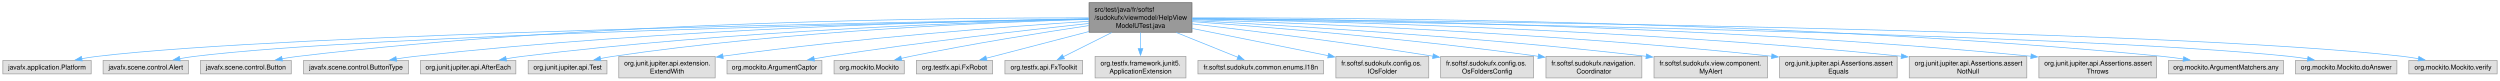
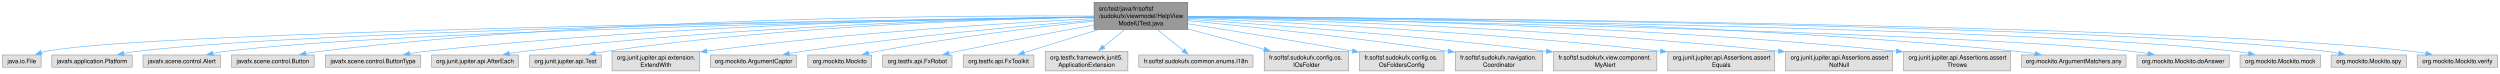
- <svg xmlns="http://www.w3.org/2000/svg" xmlns:xlink="http://www.w3.org/1999/xlink" width="3722pt" height="120pt" viewBox="0.00 0.00 3721.50 120.00">
+ <svg xmlns="http://www.w3.org/2000/svg" xmlns:xlink="http://www.w3.org/1999/xlink" width="4092pt" height="120pt" viewBox="0.00 0.00 4092.38 120.00">
  <g id="graph0" class="graph" transform="scale(1 1) rotate(0) translate(4 116)">
    <g id="Node000001" class="node">
      <g id="a_Node000001">
        <a xlink:title=" ">
-           <polygon fill="#999999" stroke="#666666" points="1770.38,-112 1617.12,-112 1617.12,-68 1770.38,-68 1770.38,-112" />
-           <text text-anchor="start" x="1625.12" y="-98.5" font-family="Helvetica,sans-Serif" font-size="10.00">src/test/java/fr/softsf</text>
-           <text text-anchor="start" x="1625.12" y="-86.5" font-family="Helvetica,sans-Serif" font-size="10.00">/sudokufx/viewmodel/HelpView</text>
-           <text text-anchor="middle" x="1693.75" y="-74.5" font-family="Helvetica,sans-Serif" font-size="10.00">ModelUTest.java</text>
+           <polygon fill="#999999" stroke="#666666" points="1940.25,-112 1787,-112 1787,-68 1940.25,-68 1940.25,-112" />
+           <text text-anchor="start" x="1795" y="-98.5" font-family="Helvetica,sans-Serif" font-size="10.00">src/test/java/fr/softsf</text>
+           <text text-anchor="start" x="1795" y="-86.5" font-family="Helvetica,sans-Serif" font-size="10.00">/sudokufx/viewmodel/HelpView</text>
+           <text text-anchor="middle" x="1863.62" y="-74.5" font-family="Helvetica,sans-Serif" font-size="10.00">ModelUTest.java</text>
        </a>
      </g>
    </g>
    <g id="Node000002" class="node">
      <g id="a_Node000002">
        <a xlink:title=" ">
-           <polygon fill="#e0e0e0" stroke="#999999" points="131.5,-26 0,-26 0,-6 131.5,-6 131.5,-26" />
-           <text text-anchor="middle" x="65.75" y="-12.5" font-family="Helvetica,sans-Serif" font-size="10.00">javafx.application.Platform</text>
+           <polygon fill="#e0e0e0" stroke="#999999" points="63.25,-26 0,-26 0,-6 63.25,-6 63.25,-26" />
+           <text text-anchor="middle" x="31.62" y="-12.5" font-family="Helvetica,sans-Serif" font-size="10.00">java.io.File</text>
        </a>
      </g>
    </g>
    <g id="edge1_Node000001_Node000002" class="edge">
      <g id="a_edge1_Node000001_Node000002">
        <a xlink:title=" ">
-           <path fill="none" stroke="#63b8ff" d="M1616.79,-87.84C1344.96,-83.49 430.62,-66.58 139.75,-32 132.49,-31.14 124.88,-29.94 117.42,-28.59" />
-           <polygon fill="#63b8ff" stroke="#63b8ff" points="118.24,-25.18 107.76,-26.74 116.92,-32.06 118.24,-25.18" />
+           <path fill="none" stroke="#63b8ff" d="M1786.7,-88.03C1465.63,-83.79 241.19,-65.54 71.62,-32 68.99,-31.48 66.29,-30.8 63.61,-30.03" />
+           <polygon fill="#63b8ff" stroke="#63b8ff" points="64.87,-26.76 54.27,-26.9 62.64,-33.4 64.87,-26.76" />
        </a>
      </g>
    </g>
    <g id="Node000003" class="node">
      <g id="a_Node000003">
        <a xlink:title=" ">
-           <polygon fill="#e0e0e0" stroke="#999999" points="276.25,-26 149.25,-26 149.25,-6 276.25,-6 276.25,-26" />
-           <text text-anchor="middle" x="212.75" y="-12.5" font-family="Helvetica,sans-Serif" font-size="10.00">javafx.scene.control.Alert</text>
+           <polygon fill="#e0e0e0" stroke="#999999" points="212.38,-26 80.88,-26 80.88,-6 212.38,-6 212.38,-26" />
+           <text text-anchor="middle" x="146.62" y="-12.5" font-family="Helvetica,sans-Serif" font-size="10.00">javafx.application.Platform</text>
        </a>
      </g>
    </g>
    <g id="edge2_Node000001_Node000003" class="edge">
      <g id="a_edge2_Node000001_Node000003">
        <a xlink:title=" ">
-           <path fill="none" stroke="#63b8ff" d="M1617,-87.57C1362.23,-82.54 545.94,-64.27 284.75,-32 277.76,-31.14 270.45,-29.95 263.27,-28.62" />
-           <polygon fill="#63b8ff" stroke="#63b8ff" points="264.14,-25.22 253.65,-26.73 262.79,-32.09 264.14,-25.22" />
+           <path fill="none" stroke="#63b8ff" d="M1786.68,-88.02C1504.9,-84.16 529.77,-68.44 220.62,-32 213.36,-31.14 205.75,-29.95 198.29,-28.6" />
+           <polygon fill="#63b8ff" stroke="#63b8ff" points="199.11,-25.2 188.63,-26.75 197.79,-32.07 199.11,-25.2" />
        </a>
      </g>
    </g>
    <g id="Node000004" class="node">
      <g id="a_Node000004">
        <a xlink:title=" ">
-           <polygon fill="#e0e0e0" stroke="#999999" points="429.38,-26 294.12,-26 294.12,-6 429.38,-6 429.38,-26" />
-           <text text-anchor="middle" x="361.75" y="-12.5" font-family="Helvetica,sans-Serif" font-size="10.00">javafx.scene.control.Button</text>
+           <polygon fill="#e0e0e0" stroke="#999999" points="357.12,-26 230.12,-26 230.12,-6 357.12,-6 357.12,-26" />
+           <text text-anchor="middle" x="293.62" y="-12.5" font-family="Helvetica,sans-Serif" font-size="10.00">javafx.scene.control.Alert</text>
        </a>
      </g>
    </g>
    <g id="edge3_Node000001_Node000004" class="edge">
      <g id="a_edge3_Node000001_Node000004">
        <a xlink:title=" ">
-           <path fill="none" stroke="#63b8ff" d="M1616.67,-89.43C1419.75,-89.68 882.44,-85 438.75,-32 431.21,-31.1 423.3,-29.88 415.54,-28.52" />
-           <polygon fill="#63b8ff" stroke="#63b8ff" points="416.3,-25.1 405.83,-26.73 415.03,-31.99 416.3,-25.1" />
+           <path fill="none" stroke="#63b8ff" d="M1786.69,-87.78C1521.28,-83.28 644.95,-66.17 365.62,-32 358.64,-31.15 351.32,-29.96 344.14,-28.63" />
+           <polygon fill="#63b8ff" stroke="#63b8ff" points="345.01,-25.24 334.52,-26.74 343.66,-32.11 345.01,-25.24" />
        </a>
      </g>
    </g>
    <g id="Node000005" class="node">
      <g id="a_Node000005">
        <a xlink:title=" ">
-           <polygon fill="#e0e0e0" stroke="#999999" points="603.88,-26 447.62,-26 447.62,-6 603.88,-6 603.88,-26" />
-           <text text-anchor="middle" x="525.75" y="-12.5" font-family="Helvetica,sans-Serif" font-size="10.00">javafx.scene.control.ButtonType</text>
+           <polygon fill="#e0e0e0" stroke="#999999" points="510.25,-26 375,-26 375,-6 510.25,-6 510.25,-26" />
+           <text text-anchor="middle" x="442.62" y="-12.5" font-family="Helvetica,sans-Serif" font-size="10.00">javafx.scene.control.Button</text>
        </a>
      </g>
    </g>
    <g id="edge4_Node000001_Node000005" class="edge">
      <g id="a_edge4_Node000001_Node000005">
        <a xlink:title=" ">
-           <path fill="none" stroke="#63b8ff" d="M1616.82,-88.06C1439.33,-85.21 987.68,-74.06 612.75,-32 603.97,-31.01 594.73,-29.71 585.68,-28.29" />
-           <polygon fill="#63b8ff" stroke="#63b8ff" points="586.31,-24.84 575.87,-26.67 585.17,-31.75 586.31,-24.84" />
+           <path fill="none" stroke="#63b8ff" d="M1786.78,-89.76C1580.75,-90.94 999.15,-88.55 519.62,-32 512.08,-31.11 504.17,-29.9 496.41,-28.54" />
+           <polygon fill="#63b8ff" stroke="#63b8ff" points="497.17,-25.12 486.7,-26.75 495.9,-32.01 497.17,-25.12" />
        </a>
      </g>
    </g>
    <g id="Node000006" class="node">
      <g id="a_Node000006">
        <a xlink:title=" ">
-           <polygon fill="#e0e0e0" stroke="#999999" points="763.75,-26 621.75,-26 621.75,-6 763.75,-6 763.75,-26" />
-           <text text-anchor="middle" x="692.75" y="-12.5" font-family="Helvetica,sans-Serif" font-size="10.00">org.junit.jupiter.api.AfterEach</text>
+           <polygon fill="#e0e0e0" stroke="#999999" points="684.75,-26 528.5,-26 528.5,-6 684.75,-6 684.75,-26" />
+           <text text-anchor="middle" x="606.62" y="-12.5" font-family="Helvetica,sans-Serif" font-size="10.00">javafx.scene.control.ButtonType</text>
        </a>
      </g>
    </g>
    <g id="edge5_Node000001_Node000006" class="edge">
      <g id="a_edge5_Node000001_Node000006">
        <a xlink:title=" ">
-           <path fill="none" stroke="#63b8ff" d="M1616.74,-87.45C1458.21,-83.54 1084.15,-70.68 772.75,-32 765.03,-31.04 756.93,-29.8 748.97,-28.44" />
-           <polygon fill="#63b8ff" stroke="#63b8ff" points="749.82,-25.04 739.36,-26.73 748.59,-31.93 749.82,-25.04" />
+           <path fill="none" stroke="#63b8ff" d="M1786.71,-88.49C1599.23,-86.56 1103.98,-77.2 693.62,-32 684.84,-31.03 675.6,-29.74 666.56,-28.32" />
+           <polygon fill="#63b8ff" stroke="#63b8ff" points="667.18,-24.87 656.74,-26.71 666.05,-31.78 667.18,-24.87" />
        </a>
      </g>
    </g>
    <g id="Node000007" class="node">
      <g id="a_Node000007">
        <a xlink:title=" ">
-           <polygon fill="#e0e0e0" stroke="#999999" points="899.38,-26 782.12,-26 782.12,-6 899.38,-6 899.38,-26" />
-           <text text-anchor="middle" x="840.75" y="-12.5" font-family="Helvetica,sans-Serif" font-size="10.00">org.junit.jupiter.api.Test</text>
+           <polygon fill="#e0e0e0" stroke="#999999" points="844.62,-26 702.62,-26 702.62,-6 844.62,-6 844.62,-26" />
+           <text text-anchor="middle" x="773.62" y="-12.5" font-family="Helvetica,sans-Serif" font-size="10.00">org.junit.jupiter.api.AfterEach</text>
        </a>
      </g>
    </g>
    <g id="edge6_Node000001_Node000007" class="edge">
      <g id="a_edge6_Node000001_Node000007">
        <a xlink:title=" ">
-           <path fill="none" stroke="#63b8ff" d="M1616.63,-87.19C1475.35,-83.03 1165.77,-70.03 907.75,-32 901.78,-31.12 895.55,-30 889.4,-28.77" />
-           <polygon fill="#63b8ff" stroke="#63b8ff" points="890.47,-25.42 879.96,-26.78 889.02,-32.27 890.47,-25.42" />
+           <path fill="none" stroke="#63b8ff" d="M1786.67,-88.04C1617.38,-85.18 1200.14,-74.09 853.62,-32 845.81,-31.05 837.6,-29.8 829.55,-28.43" />
+           <polygon fill="#63b8ff" stroke="#63b8ff" points="830.27,-25.01 819.81,-26.7 829.04,-31.9 830.27,-25.01" />
        </a>
      </g>
    </g>
    <g id="Node000008" class="node">
      <g id="a_Node000008">
        <a xlink:title=" ">
-           <polygon fill="#e0e0e0" stroke="#999999" points="1060.5,-32 917,-32 917,0 1060.5,0 1060.5,-32" />
-           <text text-anchor="start" x="925" y="-18.5" font-family="Helvetica,sans-Serif" font-size="10.00">org.junit.jupiter.api.extension.</text>
-           <text text-anchor="middle" x="988.75" y="-6.5" font-family="Helvetica,sans-Serif" font-size="10.00">ExtendWith</text>
+           <polygon fill="#e0e0e0" stroke="#999999" points="980.25,-26 863,-26 863,-6 980.25,-6 980.25,-26" />
+           <text text-anchor="middle" x="921.62" y="-12.5" font-family="Helvetica,sans-Serif" font-size="10.00">org.junit.jupiter.api.Test</text>
        </a>
      </g>
    </g>
    <g id="edge7_Node000001_Node000008" class="edge">
      <g id="a_edge7_Node000001_Node000008">
        <a xlink:title=" ">
-           <path fill="none" stroke="#63b8ff" d="M1616.99,-84.34C1500.97,-76.78 1273.83,-59.97 1071.78,-32.35" />
-           <polygon fill="#63b8ff" stroke="#63b8ff" points="1072.54,-28.92 1062.16,-31.02 1071.58,-35.85 1072.54,-28.92" />
+           <path fill="none" stroke="#63b8ff" d="M1786.55,-87.99C1633.62,-85.1 1281.33,-74.04 988.62,-32 982.58,-31.13 976.27,-30.01 970.04,-28.77" />
+           <polygon fill="#63b8ff" stroke="#63b8ff" points="970.99,-25.39 960.48,-26.76 969.54,-32.24 970.99,-25.39" />
        </a>
      </g>
    </g>
    <g id="Node000009" class="node">
      <g id="a_Node000009">
        <a xlink:title=" ">
-           <polygon fill="#e0e0e0" stroke="#999999" points="1219.38,-26 1078.12,-26 1078.12,-6 1219.38,-6 1219.38,-26" />
-           <text text-anchor="middle" x="1148.75" y="-12.5" font-family="Helvetica,sans-Serif" font-size="10.00">org.mockito.ArgumentCaptor</text>
+           <polygon fill="#e0e0e0" stroke="#999999" points="1141.38,-32 997.88,-32 997.88,0 1141.38,0 1141.38,-32" />
+           <text text-anchor="start" x="1005.88" y="-18.5" font-family="Helvetica,sans-Serif" font-size="10.00">org.junit.jupiter.api.extension.</text>
+           <text text-anchor="middle" x="1069.62" y="-6.5" font-family="Helvetica,sans-Serif" font-size="10.00">ExtendWith</text>
        </a>
      </g>
    </g>
    <g id="edge8_Node000001_Node000009" class="edge">
      <g id="a_edge8_Node000001_Node000009">
        <a xlink:title=" ">
-           <path fill="none" stroke="#63b8ff" d="M1617.02,-81.1C1524.67,-71.25 1364.99,-53.1 1228.75,-32 1221.88,-30.94 1214.69,-29.73 1207.56,-28.47" />
-           <polygon fill="#63b8ff" stroke="#63b8ff" points="1208.42,-25.06 1197.96,-26.73 1207.17,-31.95 1208.42,-25.06" />
+           <path fill="none" stroke="#63b8ff" d="M1786.74,-85.53C1657.64,-79.12 1389,-63.27 1152.75,-32.34" />
+           <polygon fill="#63b8ff" stroke="#63b8ff" points="1153.4,-28.89 1143.03,-31.05 1152.48,-35.83 1153.4,-28.89" />
        </a>
      </g>
    </g>
    <g id="Node000010" class="node">
      <g id="a_Node000010">
        <a xlink:title=" ">
-           <polygon fill="#e0e0e0" stroke="#999999" points="1342,-26 1237.5,-26 1237.5,-6 1342,-6 1342,-26" />
-           <text text-anchor="middle" x="1289.75" y="-12.5" font-family="Helvetica,sans-Serif" font-size="10.00">org.mockito.Mockito</text>
+           <polygon fill="#e0e0e0" stroke="#999999" points="1300.25,-26 1159,-26 1159,-6 1300.25,-6 1300.25,-26" />
+           <text text-anchor="middle" x="1229.62" y="-12.5" font-family="Helvetica,sans-Serif" font-size="10.00">org.mockito.ArgumentCaptor</text>
        </a>
      </g>
    </g>
    <g id="edge9_Node000001_Node000010" class="edge">
      <g id="a_edge9_Node000001_Node000010">
        <a xlink:title=" ">
-           <path fill="none" stroke="#63b8ff" d="M1616.81,-77.93C1547.09,-67.5 1441.66,-50.7 1350.75,-32 1346.43,-31.11 1341.95,-30.13 1337.47,-29.1" />
-           <polygon fill="#63b8ff" stroke="#63b8ff" points="1338.43,-25.73 1327.89,-26.85 1336.82,-32.55 1338.43,-25.73" />
+           <path fill="none" stroke="#63b8ff" d="M1786.75,-83.12C1679.56,-74.45 1479.23,-56.58 1309.62,-32 1302.47,-30.96 1294.99,-29.74 1287.59,-28.45" />
+           <polygon fill="#63b8ff" stroke="#63b8ff" points="1288.42,-25.05 1277.96,-26.72 1287.19,-31.94 1288.42,-25.05" />
        </a>
      </g>
    </g>
    <g id="Node000011" class="node">
      <g id="a_Node000011">
        <a xlink:title=" ">
-           <polygon fill="#e0e0e0" stroke="#999999" points="1473.5,-26 1360,-26 1360,-6 1473.5,-6 1473.5,-26" />
-           <text text-anchor="middle" x="1416.75" y="-12.5" font-family="Helvetica,sans-Serif" font-size="10.00">org.testfx.api.FxRobot</text>
+           <polygon fill="#e0e0e0" stroke="#999999" points="1422.88,-26 1318.38,-26 1318.38,-6 1422.88,-6 1422.88,-26" />
+           <text text-anchor="middle" x="1370.62" y="-12.5" font-family="Helvetica,sans-Serif" font-size="10.00">org.mockito.Mockito</text>
        </a>
      </g>
    </g>
    <g id="edge10_Node000001_Node000011" class="edge">
      <g id="a_edge10_Node000001_Node000011">
        <a xlink:title=" ">
-           <path fill="none" stroke="#63b8ff" d="M1616.96,-69.04C1567.97,-56.31 1506.04,-40.21 1464.13,-29.31" />
-           <polygon fill="#63b8ff" stroke="#63b8ff" points="1465.15,-25.96 1454.59,-26.84 1463.39,-32.74 1465.15,-25.96" />
+           <path fill="none" stroke="#63b8ff" d="M1786.75,-81.44C1700.04,-72.31 1555.03,-55.24 1431.62,-32 1426.98,-31.13 1422.17,-30.12 1417.37,-29.05" />
+           <polygon fill="#63b8ff" stroke="#63b8ff" points="1418.29,-25.67 1407.76,-26.81 1416.7,-32.49 1418.29,-25.67" />
        </a>
      </g>
    </g>
    <g id="Node000012" class="node">
      <g id="a_Node000012">
        <a xlink:title=" ">
-           <polygon fill="#e0e0e0" stroke="#999999" points="1607.62,-26 1491.88,-26 1491.88,-6 1607.62,-6 1607.62,-26" />
-           <text text-anchor="middle" x="1549.75" y="-12.5" font-family="Helvetica,sans-Serif" font-size="10.00">org.testfx.api.FxToolkit</text>
+           <polygon fill="#e0e0e0" stroke="#999999" points="1554.38,-26 1440.88,-26 1440.88,-6 1554.38,-6 1554.38,-26" />
+           <text text-anchor="middle" x="1497.62" y="-12.5" font-family="Helvetica,sans-Serif" font-size="10.00">org.testfx.api.FxRobot</text>
        </a>
      </g>
    </g>
    <g id="edge11_Node000001_Node000012" class="edge">
      <g id="a_edge11_Node000001_Node000012">
        <a xlink:title=" ">
-           <path fill="none" stroke="#63b8ff" d="M1650.94,-67.59C1627.64,-55.94 1599.43,-41.84 1578.73,-31.49" />
-           <polygon fill="#63b8ff" stroke="#63b8ff" points="1580.51,-28.47 1570,-27.12 1577.38,-34.73 1580.51,-28.47" />
+           <path fill="none" stroke="#63b8ff" d="M1786.71,-75.17C1726.02,-64.06 1639.27,-47.78 1563.62,-32 1558.97,-31.03 1554.13,-29.99 1549.29,-28.93" />
+           <polygon fill="#63b8ff" stroke="#63b8ff" points="1550.06,-25.51 1539.54,-26.76 1548.54,-32.35 1550.06,-25.51" />
        </a>
      </g>
    </g>
    <g id="Node000013" class="node">
      <g id="a_Node000013">
        <a xlink:title=" ">
-           <polygon fill="#e0e0e0" stroke="#999999" points="1761.38,-32 1626.12,-32 1626.12,0 1761.38,0 1761.38,-32" />
-           <text text-anchor="start" x="1634.12" y="-18.5" font-family="Helvetica,sans-Serif" font-size="10.00">org.testfx.framework.junit5.</text>
-           <text text-anchor="middle" x="1693.75" y="-6.5" font-family="Helvetica,sans-Serif" font-size="10.00">ApplicationExtension</text>
+           <polygon fill="#e0e0e0" stroke="#999999" points="1688.5,-26 1572.75,-26 1572.75,-6 1688.5,-6 1688.5,-26" />
+           <text text-anchor="middle" x="1630.62" y="-12.5" font-family="Helvetica,sans-Serif" font-size="10.00">org.testfx.api.FxToolkit</text>
        </a>
      </g>
    </g>
    <g id="edge12_Node000001_Node000013" class="edge">
      <g id="a_edge12_Node000001_Node000013">
        <a xlink:title=" ">
-           <path fill="none" stroke="#63b8ff" d="M1693.75,-67.79C1693.75,-60.18 1693.75,-51.52 1693.75,-43.52" />
-           <polygon fill="#63b8ff" stroke="#63b8ff" points="1697.25,-43.64 1693.75,-33.64 1690.25,-43.64 1697.25,-43.64" />
+           <path fill="none" stroke="#63b8ff" d="M1794.35,-67.59C1754.58,-55.3 1705.97,-40.28 1672.09,-29.81" />
+           <polygon fill="#63b8ff" stroke="#63b8ff" points="1673.23,-26.5 1662.65,-26.89 1671.17,-33.19 1673.23,-26.5" />
        </a>
      </g>
    </g>
    <g id="Node000014" class="node">
      <g id="a_Node000014">
        <a xlink:title=" ">
-           <polygon fill="#e0e0e0" stroke="#999999" points="1966.25,-26 1779.25,-26 1779.25,-6 1966.25,-6 1966.25,-26" />
-           <text text-anchor="middle" x="1872.75" y="-12.5" font-family="Helvetica,sans-Serif" font-size="10.00">fr.softsf.sudokufx.common.enums.I18n</text>
+           <polygon fill="#e0e0e0" stroke="#999999" points="1842.25,-32 1707,-32 1707,0 1842.25,0 1842.25,-32" />
+           <text text-anchor="start" x="1715" y="-18.5" font-family="Helvetica,sans-Serif" font-size="10.00">org.testfx.framework.junit5.</text>
+           <text text-anchor="middle" x="1774.62" y="-6.5" font-family="Helvetica,sans-Serif" font-size="10.00">ApplicationExtension</text>
        </a>
      </g>
    </g>
    <g id="edge13_Node000001_Node000014" class="edge">
      <g id="a_edge13_Node000001_Node000014">
        <a xlink:title=" ">
-           <path fill="none" stroke="#63b8ff" d="M1746.97,-67.59C1776.73,-55.62 1812.93,-41.06 1838.84,-30.64" />
-           <polygon fill="#63b8ff" stroke="#63b8ff" points="1839.89,-33.99 1847.86,-27.01 1837.27,-27.5 1839.89,-33.99" />
+           <path fill="none" stroke="#63b8ff" d="M1837.4,-67.79C1826.43,-58.91 1813.66,-48.58 1802.51,-39.56" />
+           <polygon fill="#63b8ff" stroke="#63b8ff" points="1804.75,-36.87 1794.78,-33.3 1800.35,-42.31 1804.75,-36.87" />
        </a>
      </g>
    </g>
    <g id="Node000015" class="node">
      <g id="a_Node000015">
        <a xlink:title=" ">
-           <polygon fill="#e0e0e0" stroke="#999999" points="2122.88,-32 1984.62,-32 1984.62,0 2122.88,0 2122.88,-32" />
-           <text text-anchor="start" x="1992.62" y="-18.5" font-family="Helvetica,sans-Serif" font-size="10.00">fr.softsf.sudokufx.config.os.</text>
-           <text text-anchor="middle" x="2053.75" y="-6.5" font-family="Helvetica,sans-Serif" font-size="10.00">IOsFolder</text>
+           <polygon fill="#e0e0e0" stroke="#999999" points="2047.12,-26 1860.12,-26 1860.12,-6 2047.12,-6 2047.12,-26" />
+           <text text-anchor="middle" x="1953.62" y="-12.5" font-family="Helvetica,sans-Serif" font-size="10.00">fr.softsf.sudokufx.common.enums.I18n</text>
        </a>
      </g>
    </g>
    <g id="edge14_Node000001_Node000015" class="edge">
      <g id="a_edge14_Node000001_Node000015">
        <a xlink:title=" ">
-           <path fill="none" stroke="#63b8ff" d="M1770.54,-73.64C1830.22,-61.71 1912.76,-45.2 1973.34,-33.08" />
-           <polygon fill="#63b8ff" stroke="#63b8ff" points="1973.79,-36.56 1982.91,-31.17 1972.41,-29.7 1973.79,-36.56" />
+           <path fill="none" stroke="#63b8ff" d="M1890.14,-67.79C1903.86,-56.81 1920.35,-43.62 1933.09,-33.43" />
+           <polygon fill="#63b8ff" stroke="#63b8ff" points="1935.18,-36.24 1940.8,-27.26 1930.81,-30.77 1935.18,-36.24" />
        </a>
      </g>
    </g>
    <g id="Node000016" class="node">
      <g id="a_Node000016">
        <a xlink:title=" ">
-           <polygon fill="#e0e0e0" stroke="#999999" points="2278.88,-32 2140.62,-32 2140.62,0 2278.88,0 2278.88,-32" />
-           <text text-anchor="start" x="2148.62" y="-18.5" font-family="Helvetica,sans-Serif" font-size="10.00">fr.softsf.sudokufx.config.os.</text>
-           <text text-anchor="middle" x="2209.75" y="-6.5" font-family="Helvetica,sans-Serif" font-size="10.00">OsFoldersConfig</text>
+           <polygon fill="#e0e0e0" stroke="#999999" points="2203.75,-32 2065.5,-32 2065.5,0 2203.75,0 2203.75,-32" />
+           <text text-anchor="start" x="2073.5" y="-18.5" font-family="Helvetica,sans-Serif" font-size="10.00">fr.softsf.sudokufx.config.os.</text>
+           <text text-anchor="middle" x="2134.62" y="-6.5" font-family="Helvetica,sans-Serif" font-size="10.00">IOsFolder</text>
        </a>
      </g>
    </g>
    <g id="edge15_Node000001_Node000016" class="edge">
      <g id="a_edge15_Node000001_Node000016">
        <a xlink:title=" ">
-           <path fill="none" stroke="#63b8ff" d="M1770.7,-80.42C1855.94,-70.58 1997.68,-53.28 2129.38,-32.33" />
-           <polygon fill="#63b8ff" stroke="#63b8ff" points="2129.65,-35.83 2138.97,-30.79 2128.54,-28.92 2129.65,-35.83" />
+           <path fill="none" stroke="#63b8ff" d="M1940.56,-68.56C1979.87,-58.12 2027.32,-45.51 2065.46,-35.38" />
+           <polygon fill="#63b8ff" stroke="#63b8ff" points="2066.24,-38.79 2075.01,-32.84 2064.44,-32.03 2066.24,-38.79" />
        </a>
      </g>
    </g>
    <g id="Node000017" class="node">
      <g id="a_Node000017">
        <a xlink:title=" ">
-           <polygon fill="#e0e0e0" stroke="#999999" points="2440.12,-32 2297.38,-32 2297.38,0 2440.12,0 2440.12,-32" />
-           <text text-anchor="start" x="2305.38" y="-18.5" font-family="Helvetica,sans-Serif" font-size="10.00">fr.softsf.sudokufx.navigation.</text>
-           <text text-anchor="middle" x="2368.75" y="-6.5" font-family="Helvetica,sans-Serif" font-size="10.00">Coordinator</text>
+           <polygon fill="#e0e0e0" stroke="#999999" points="2359.75,-32 2221.5,-32 2221.5,0 2359.75,0 2359.75,-32" />
+           <text text-anchor="start" x="2229.5" y="-18.5" font-family="Helvetica,sans-Serif" font-size="10.00">fr.softsf.sudokufx.config.os.</text>
+           <text text-anchor="middle" x="2290.62" y="-6.5" font-family="Helvetica,sans-Serif" font-size="10.00">OsFoldersConfig</text>
        </a>
      </g>
    </g>
    <g id="edge16_Node000001_Node000017" class="edge">
      <g id="a_edge16_Node000001_Node000017">
        <a xlink:title=" ">
-           <path fill="none" stroke="#63b8ff" d="M1770.42,-83.8C1881.67,-75.77 2094.52,-58.61 2286.12,-32.14" />
-           <polygon fill="#63b8ff" stroke="#63b8ff" points="2286.33,-35.65 2295.75,-30.8 2285.37,-28.71 2286.33,-35.65" />
+           <path fill="none" stroke="#63b8ff" d="M1940.67,-77.05C2008.9,-66.33 2111.5,-49.85 2210.24,-32.4" />
+           <polygon fill="#63b8ff" stroke="#63b8ff" points="2210.6,-35.89 2219.83,-30.7 2209.37,-29 2210.6,-35.89" />
        </a>
      </g>
    </g>
    <g id="Node000018" class="node">
      <g id="a_Node000018">
        <a xlink:title=" ">
-           <polygon fill="#e0e0e0" stroke="#999999" points="2627.25,-32 2458.25,-32 2458.25,0 2627.25,0 2627.25,-32" />
-           <text text-anchor="start" x="2466.25" y="-18.5" font-family="Helvetica,sans-Serif" font-size="10.00">fr.softsf.sudokufx.view.component.</text>
-           <text text-anchor="middle" x="2542.75" y="-6.5" font-family="Helvetica,sans-Serif" font-size="10.00">MyAlert</text>
+           <polygon fill="#e0e0e0" stroke="#999999" points="2521,-32 2378.25,-32 2378.25,0 2521,0 2521,-32" />
+           <text text-anchor="start" x="2386.25" y="-18.5" font-family="Helvetica,sans-Serif" font-size="10.00">fr.softsf.sudokufx.navigation.</text>
+           <text text-anchor="middle" x="2449.62" y="-6.5" font-family="Helvetica,sans-Serif" font-size="10.00">Coordinator</text>
        </a>
      </g>
    </g>
    <g id="edge17_Node000001_Node000018" class="edge">
      <g id="a_edge17_Node000001_Node000018">
        <a xlink:title=" ">
-           <path fill="none" stroke="#63b8ff" d="M1770.85,-85.29C1905.68,-78.35 2193.26,-61.47 2446.71,-32.17" />
-           <polygon fill="#63b8ff" stroke="#63b8ff" points="2446.96,-35.67 2456.49,-31.03 2446.15,-28.71 2446.96,-35.67" />
+           <path fill="none" stroke="#63b8ff" d="M1940.42,-82.04C2037.27,-72.87 2209.14,-55.35 2366.79,-32.2" />
+           <polygon fill="#63b8ff" stroke="#63b8ff" points="2367.24,-35.67 2376.62,-30.75 2366.22,-28.75 2367.24,-35.67" />
        </a>
      </g>
    </g>
    <g id="Node000019" class="node">
      <g id="a_Node000019">
        <a xlink:title=" ">
-           <polygon fill="#e0e0e0" stroke="#999999" points="2820.25,-32 2645.25,-32 2645.25,0 2820.25,0 2820.25,-32" />
-           <text text-anchor="start" x="2653.25" y="-18.5" font-family="Helvetica,sans-Serif" font-size="10.00">org.junit.jupiter.api.Assertions.assert</text>
-           <text text-anchor="middle" x="2732.75" y="-6.5" font-family="Helvetica,sans-Serif" font-size="10.00">Equals</text>
+           <polygon fill="#e0e0e0" stroke="#999999" points="2708.12,-32 2539.12,-32 2539.12,0 2708.12,0 2708.12,-32" />
+           <text text-anchor="start" x="2547.12" y="-18.5" font-family="Helvetica,sans-Serif" font-size="10.00">fr.softsf.sudokufx.view.component.</text>
+           <text text-anchor="middle" x="2623.62" y="-6.5" font-family="Helvetica,sans-Serif" font-size="10.00">MyAlert</text>
        </a>
      </g>
    </g>
    <g id="edge18_Node000001_Node000019" class="edge">
      <g id="a_edge18_Node000001_Node000019">
        <a xlink:title=" ">
-           <path fill="none" stroke="#63b8ff" d="M1770.66,-86.82C1929.91,-81.76 2307.52,-67 2633.81,-32.26" />
-           <polygon fill="#63b8ff" stroke="#63b8ff" points="2633.83,-35.78 2643.4,-31.23 2633.08,-28.82 2633.83,-35.78" />
+           <path fill="none" stroke="#63b8ff" d="M1940.73,-84.23C2062.86,-76.28 2308.52,-58.63 2527.47,-32.2" />
+           <polygon fill="#63b8ff" stroke="#63b8ff" points="2527.86,-35.68 2537.36,-31 2527.01,-28.73 2527.86,-35.68" />
        </a>
      </g>
    </g>
    <g id="Node000020" class="node">
      <g id="a_Node000020">
        <a xlink:title=" ">
-           <polygon fill="#e0e0e0" stroke="#999999" points="3013.25,-32 2838.25,-32 2838.25,0 3013.25,0 3013.25,-32" />
-           <text text-anchor="start" x="2846.25" y="-18.5" font-family="Helvetica,sans-Serif" font-size="10.00">org.junit.jupiter.api.Assertions.assert</text>
-           <text text-anchor="middle" x="2925.75" y="-6.5" font-family="Helvetica,sans-Serif" font-size="10.00">NotNull</text>
+           <polygon fill="#e0e0e0" stroke="#999999" points="2901.12,-32 2726.12,-32 2726.12,0 2901.12,0 2901.12,-32" />
+           <text text-anchor="start" x="2734.12" y="-18.5" font-family="Helvetica,sans-Serif" font-size="10.00">org.junit.jupiter.api.Assertions.assert</text>
+           <text text-anchor="middle" x="2813.62" y="-6.5" font-family="Helvetica,sans-Serif" font-size="10.00">Equals</text>
        </a>
      </g>
    </g>
    <g id="edge19_Node000001_Node000020" class="edge">
      <g id="a_edge19_Node000001_Node000020">
        <a xlink:title=" ">
-           <path fill="none" stroke="#63b8ff" d="M1770.76,-87.92C1952.76,-84.76 2423.86,-73.09 2826.61,-32.26" />
-           <polygon fill="#63b8ff" stroke="#63b8ff" points="2826.81,-35.76 2836.4,-31.26 2826.1,-28.79 2826.81,-35.76" />
+           <path fill="none" stroke="#63b8ff" d="M1940.67,-86.14C2088.72,-80.15 2423.41,-64.19 2714.57,-32.28" />
+           <polygon fill="#63b8ff" stroke="#63b8ff" points="2714.72,-35.79 2724.27,-31.21 2713.95,-28.83 2714.72,-35.79" />
        </a>
      </g>
    </g>
    <g id="Node000021" class="node">
      <g id="a_Node000021">
        <a xlink:title=" ">
-           <polygon fill="#e0e0e0" stroke="#999999" points="3206.25,-32 3031.25,-32 3031.25,0 3206.25,0 3206.25,-32" />
-           <text text-anchor="start" x="3039.25" y="-18.5" font-family="Helvetica,sans-Serif" font-size="10.00">org.junit.jupiter.api.Assertions.assert</text>
-           <text text-anchor="middle" x="3118.75" y="-6.5" font-family="Helvetica,sans-Serif" font-size="10.00">Throws</text>
+           <polygon fill="#e0e0e0" stroke="#999999" points="3094.12,-32 2919.12,-32 2919.12,0 3094.12,0 3094.12,-32" />
+           <text text-anchor="start" x="2927.12" y="-18.5" font-family="Helvetica,sans-Serif" font-size="10.00">org.junit.jupiter.api.Assertions.assert</text>
+           <text text-anchor="middle" x="3006.62" y="-6.5" font-family="Helvetica,sans-Serif" font-size="10.00">NotNull</text>
        </a>
      </g>
    </g>
    <g id="edge20_Node000001_Node000021" class="edge">
      <g id="a_edge20_Node000001_Node000021">
        <a xlink:title=" ">
-           <path fill="none" stroke="#63b8ff" d="M1770.74,-88.71C1973.59,-87.3 2539.54,-79.2 3019.59,-32.25" />
-           <polygon fill="#63b8ff" stroke="#63b8ff" points="3019.8,-35.74 3029.4,-31.28 3019.11,-28.78 3019.8,-35.74" />
+           <path fill="none" stroke="#63b8ff" d="M1940.68,-87.46C2112.48,-83.44 2540.1,-70.27 2907.39,-32.28" />
+           <polygon fill="#63b8ff" stroke="#63b8ff" points="2907.69,-35.76 2917.28,-31.24 2906.97,-28.8 2907.69,-35.76" />
        </a>
      </g>
    </g>
    <g id="Node000022" class="node">
      <g id="a_Node000022">
        <a xlink:title=" ">
-           <polygon fill="#e0e0e0" stroke="#999999" points="3395.38,-26 3224.12,-26 3224.12,-6 3395.38,-6 3395.38,-26" />
-           <text text-anchor="middle" x="3309.75" y="-12.5" font-family="Helvetica,sans-Serif" font-size="10.00">org.mockito.ArgumentMatchers.any</text>
+           <polygon fill="#e0e0e0" stroke="#999999" points="3287.12,-32 3112.12,-32 3112.12,0 3287.12,0 3287.12,-32" />
+           <text text-anchor="start" x="3120.12" y="-18.5" font-family="Helvetica,sans-Serif" font-size="10.00">org.junit.jupiter.api.Assertions.assert</text>
+           <text text-anchor="middle" x="3199.62" y="-6.5" font-family="Helvetica,sans-Serif" font-size="10.00">Throws</text>
        </a>
      </g>
    </g>
    <g id="edge21_Node000001_Node000022" class="edge">
      <g id="a_edge21_Node000001_Node000022">
        <a xlink:title=" ">
-           <path fill="none" stroke="#63b8ff" d="M1770.78,-89.4C1994.57,-89.84 2663.78,-86.18 3215.75,-32 3225.67,-31.03 3236.13,-29.68 3246.33,-28.19" />
-           <polygon fill="#63b8ff" stroke="#63b8ff" points="3246.83,-31.65 3256.19,-26.68 3245.78,-24.73 3246.83,-31.65" />
+           <path fill="none" stroke="#63b8ff" d="M1940.75,-88.37C2134.31,-86.18 2656.38,-76.37 3100.64,-32.23" />
+           <polygon fill="#63b8ff" stroke="#63b8ff" points="3100.68,-35.75 3110.28,-31.27 3099.98,-28.78 3100.68,-35.75" />
        </a>
      </g>
    </g>
    <g id="Node000023" class="node">
      <g id="a_Node000023">
        <a xlink:title=" ">
-           <polygon fill="#e0e0e0" stroke="#999999" points="3564.25,-26 3413.25,-26 3413.25,-6 3564.25,-6 3564.25,-26" />
-           <text text-anchor="middle" x="3488.75" y="-12.5" font-family="Helvetica,sans-Serif" font-size="10.00">org.mockito.Mockito.doAnswer</text>
+           <polygon fill="#e0e0e0" stroke="#999999" points="3476.25,-26 3305,-26 3305,-6 3476.25,-6 3476.25,-26" />
+           <text text-anchor="middle" x="3390.62" y="-12.5" font-family="Helvetica,sans-Serif" font-size="10.00">org.mockito.ArgumentMatchers.any</text>
        </a>
      </g>
    </g>
    <g id="edge22_Node000001_Node000023" class="edge">
      <g id="a_edge22_Node000001_Node000023">
        <a xlink:title=" ">
-           <path fill="none" stroke="#63b8ff" d="M1770.86,-87.9C2060.2,-83.55 3081.28,-66.09 3404.75,-32 3413.45,-31.08 3422.61,-29.79 3431.55,-28.34" />
-           <polygon fill="#63b8ff" stroke="#63b8ff" points="3431.94,-31.83 3441.21,-26.7 3430.77,-24.93 3431.94,-31.83" />
+           <path fill="none" stroke="#63b8ff" d="M1940.74,-89.14C2155.87,-88.84 2780.66,-83.25 3296.62,-32 3306.54,-31.02 3317,-29.66 3327.2,-28.17" />
+           <polygon fill="#63b8ff" stroke="#63b8ff" points="3327.71,-31.63 3337.06,-26.66 3326.65,-24.71 3327.71,-31.63" />
        </a>
      </g>
    </g>
    <g id="Node000024" class="node">
      <g id="a_Node000024">
        <a xlink:title=" ">
-           <polygon fill="#e0e0e0" stroke="#999999" points="3713.5,-26 3582,-26 3582,-6 3713.5,-6 3713.5,-26" />
-           <text text-anchor="middle" x="3647.75" y="-12.5" font-family="Helvetica,sans-Serif" font-size="10.00">org.mockito.Mockito.verify</text>
+           <polygon fill="#e0e0e0" stroke="#999999" points="3645.12,-26 3494.12,-26 3494.12,-6 3645.12,-6 3645.12,-26" />
+           <text text-anchor="middle" x="3569.62" y="-12.5" font-family="Helvetica,sans-Serif" font-size="10.00">org.mockito.Mockito.doAnswer</text>
        </a>
      </g>
    </g>
    <g id="edge23_Node000001_Node000024" class="edge">
      <g id="a_edge23_Node000001_Node000024">
        <a xlink:title=" ">
-           <path fill="none" stroke="#63b8ff" d="M1770.76,-88.41C2077.89,-85.78 3215.82,-73.4 3573.75,-32 3581.1,-31.15 3588.81,-29.95 3596.35,-28.58" />
-           <polygon fill="#63b8ff" stroke="#63b8ff" points="3596.97,-32.03 3606.14,-26.71 3595.66,-25.15 3596.97,-32.03" />
+           <path fill="none" stroke="#63b8ff" d="M1940.52,-87.74C2219.85,-82.95 3180.39,-64.45 3485.62,-32 3494.33,-31.07 3503.48,-29.78 3512.42,-28.33" />
+           <polygon fill="#63b8ff" stroke="#63b8ff" points="3512.82,-31.81 3522.09,-26.69 3511.64,-24.91 3512.82,-31.81" />
+         </a>
+       </g>
+     </g>
+     <g id="Node000025" class="node">
+       <g id="a_Node000025">
+         <a xlink:title=" ">
+           <polygon fill="#e0e0e0" stroke="#999999" points="3794.38,-26 3662.88,-26 3662.88,-6 3794.38,-6 3794.38,-26" />
+           <text text-anchor="middle" x="3728.62" y="-12.5" font-family="Helvetica,sans-Serif" font-size="10.00">org.mockito.Mockito.mock</text>
+         </a>
+       </g>
+     </g>
+     <g id="edge24_Node000001_Node000025" class="edge">
+       <g id="a_edge24_Node000001_Node000025">
+         <a xlink:title=" ">
+           <path fill="none" stroke="#63b8ff" d="M1940.51,-88.28C2238.16,-85.2 3315.01,-71.54 3654.62,-32 3661.89,-31.15 3669.5,-29.97 3676.96,-28.62" />
+           <polygon fill="#63b8ff" stroke="#63b8ff" points="3677.46,-32.09 3686.62,-26.77 3676.14,-25.22 3677.46,-32.09" />
+         </a>
+       </g>
+     </g>
+     <g id="Node000026" class="node">
+       <g id="a_Node000026">
+         <a xlink:title=" ">
+           <polygon fill="#e0e0e0" stroke="#999999" points="3935.25,-26 3812,-26 3812,-6 3935.25,-6 3935.25,-26" />
+           <text text-anchor="middle" x="3873.62" y="-12.5" font-family="Helvetica,sans-Serif" font-size="10.00">org.mockito.Mockito.spy</text>
+         </a>
+       </g>
+     </g>
+     <g id="edge25_Node000001_Node000026" class="edge">
+       <g id="a_edge25_Node000001_Node000026">
+         <a xlink:title=" ">
+           <path fill="none" stroke="#63b8ff" d="M1940.7,-88.61C2254.09,-86.71 3433.56,-76.71 3803.62,-32 3810.43,-31.18 3817.54,-30.02 3824.53,-28.7" />
+           <polygon fill="#63b8ff" stroke="#63b8ff" points="3825.1,-32.15 3834.21,-26.74 3823.71,-25.29 3825.1,-32.15" />
+         </a>
+       </g>
+     </g>
+     <g id="Node000027" class="node">
+       <g id="a_Node000027">
+         <a xlink:title=" ">
+           <polygon fill="#e0e0e0" stroke="#999999" points="4084.38,-26 3952.88,-26 3952.88,-6 4084.38,-6 4084.38,-26" />
+           <text text-anchor="middle" x="4018.62" y="-12.5" font-family="Helvetica,sans-Serif" font-size="10.00">org.mockito.Mockito.verify</text>
+         </a>
+       </g>
+     </g>
+     <g id="edge26_Node000001_Node000027" class="edge">
+       <g id="a_edge26_Node000001_Node000027">
+         <a xlink:title=" ">
+           <path fill="none" stroke="#63b8ff" d="M1940.68,-88.67C2268.07,-87 3545.14,-77.61 3944.62,-32 3951.98,-31.16 3959.68,-29.96 3967.23,-28.6" />
+           <polygon fill="#63b8ff" stroke="#63b8ff" points="3967.85,-32.05 3977.01,-26.73 3966.53,-25.17 3967.85,-32.05" />
        </a>
      </g>
    </g>
  </g>
</svg>
